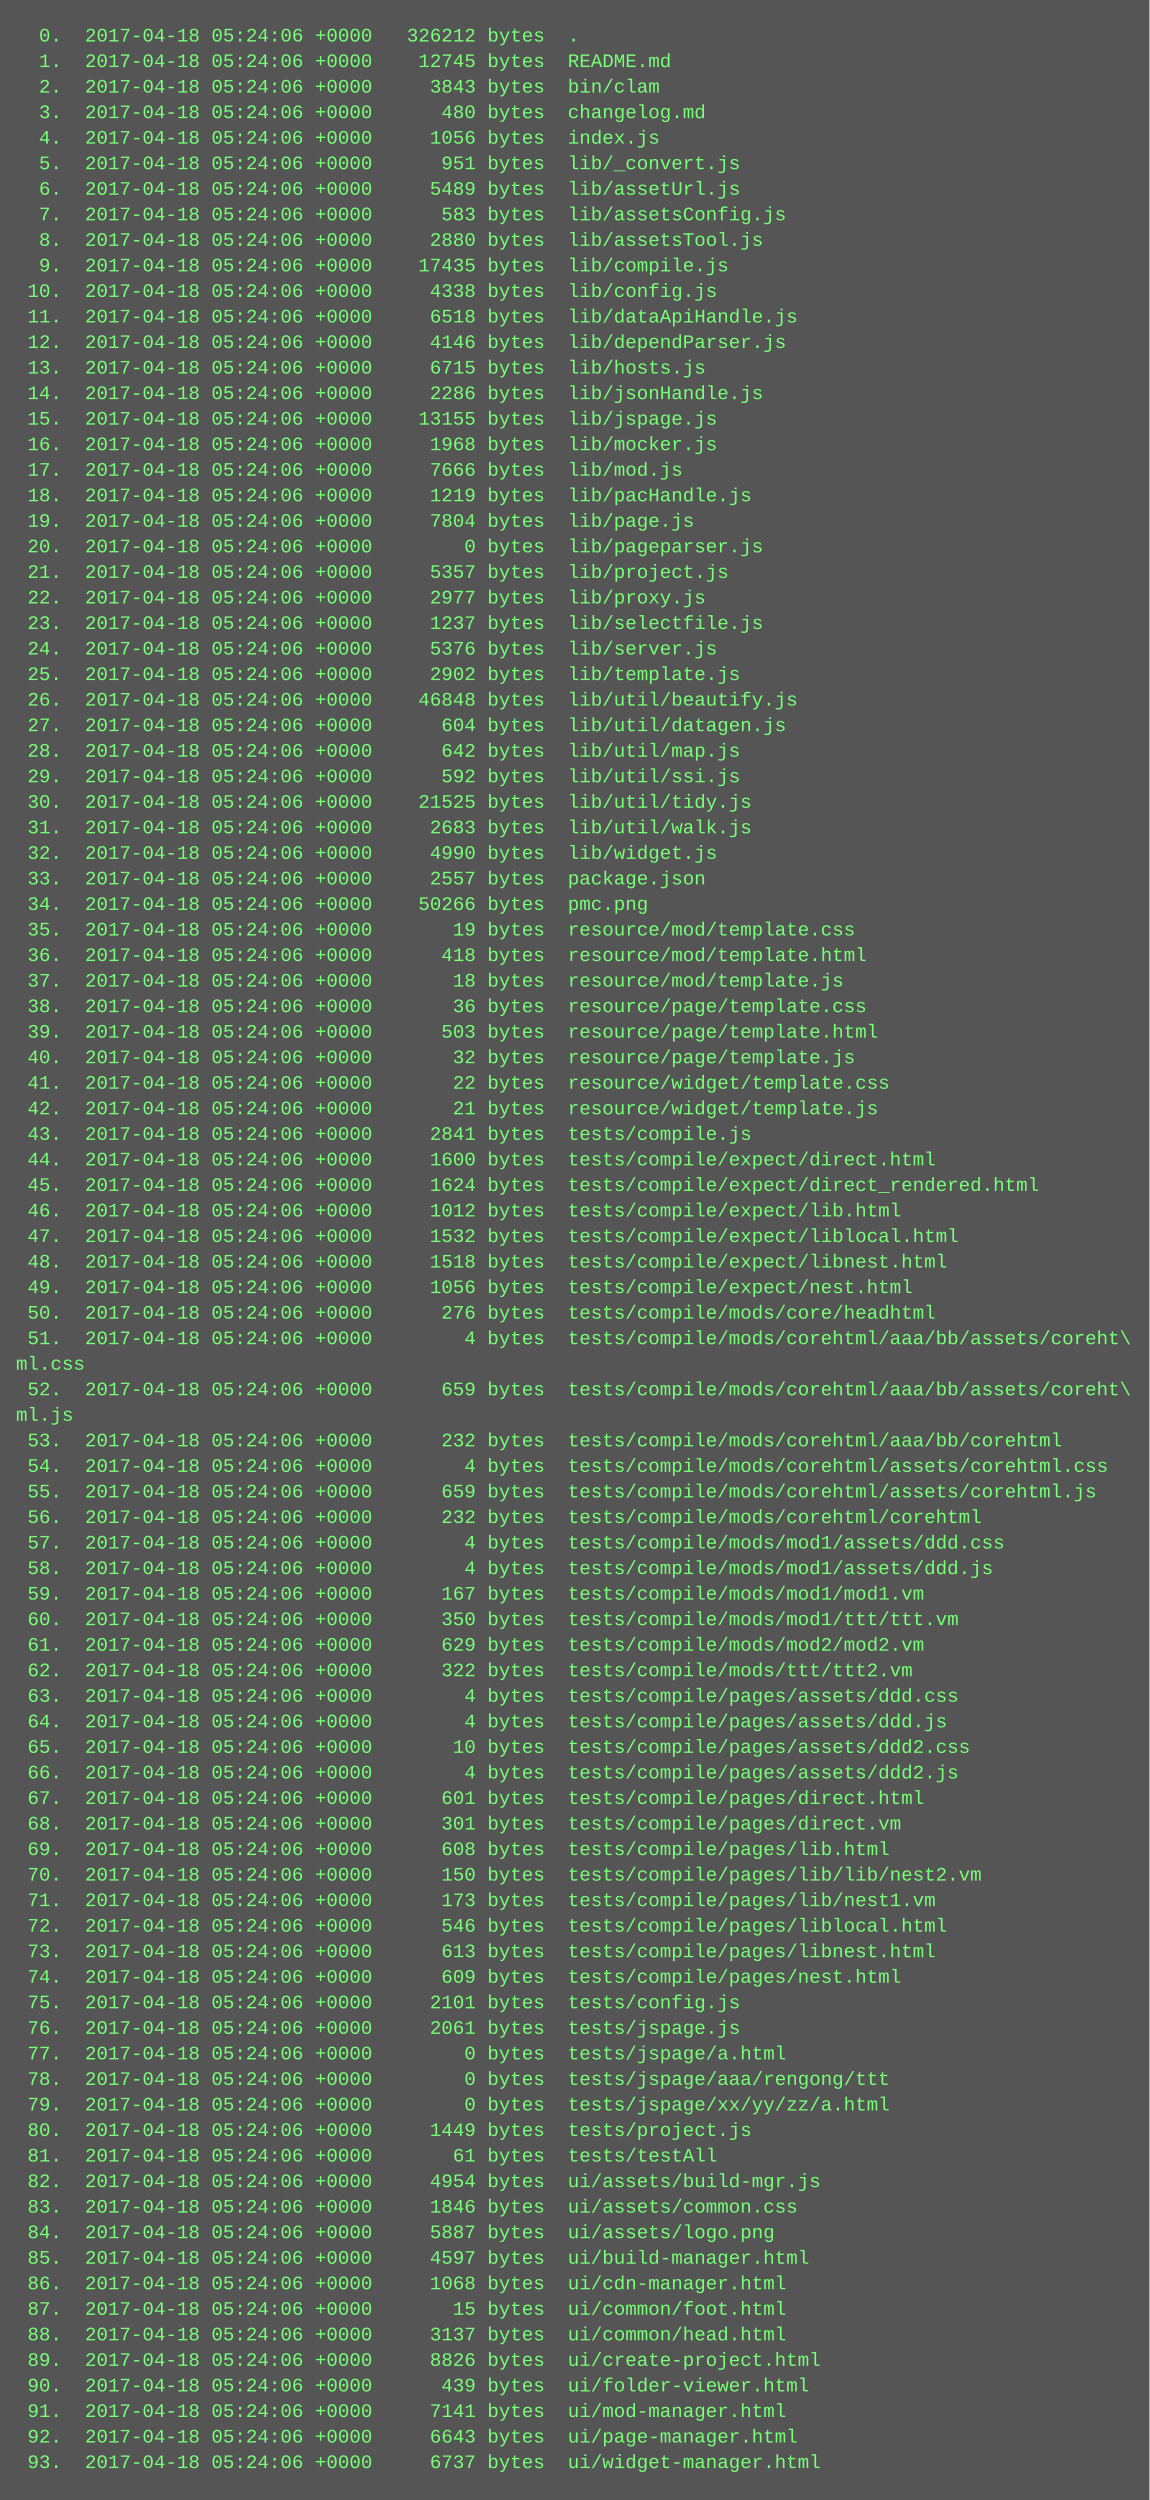
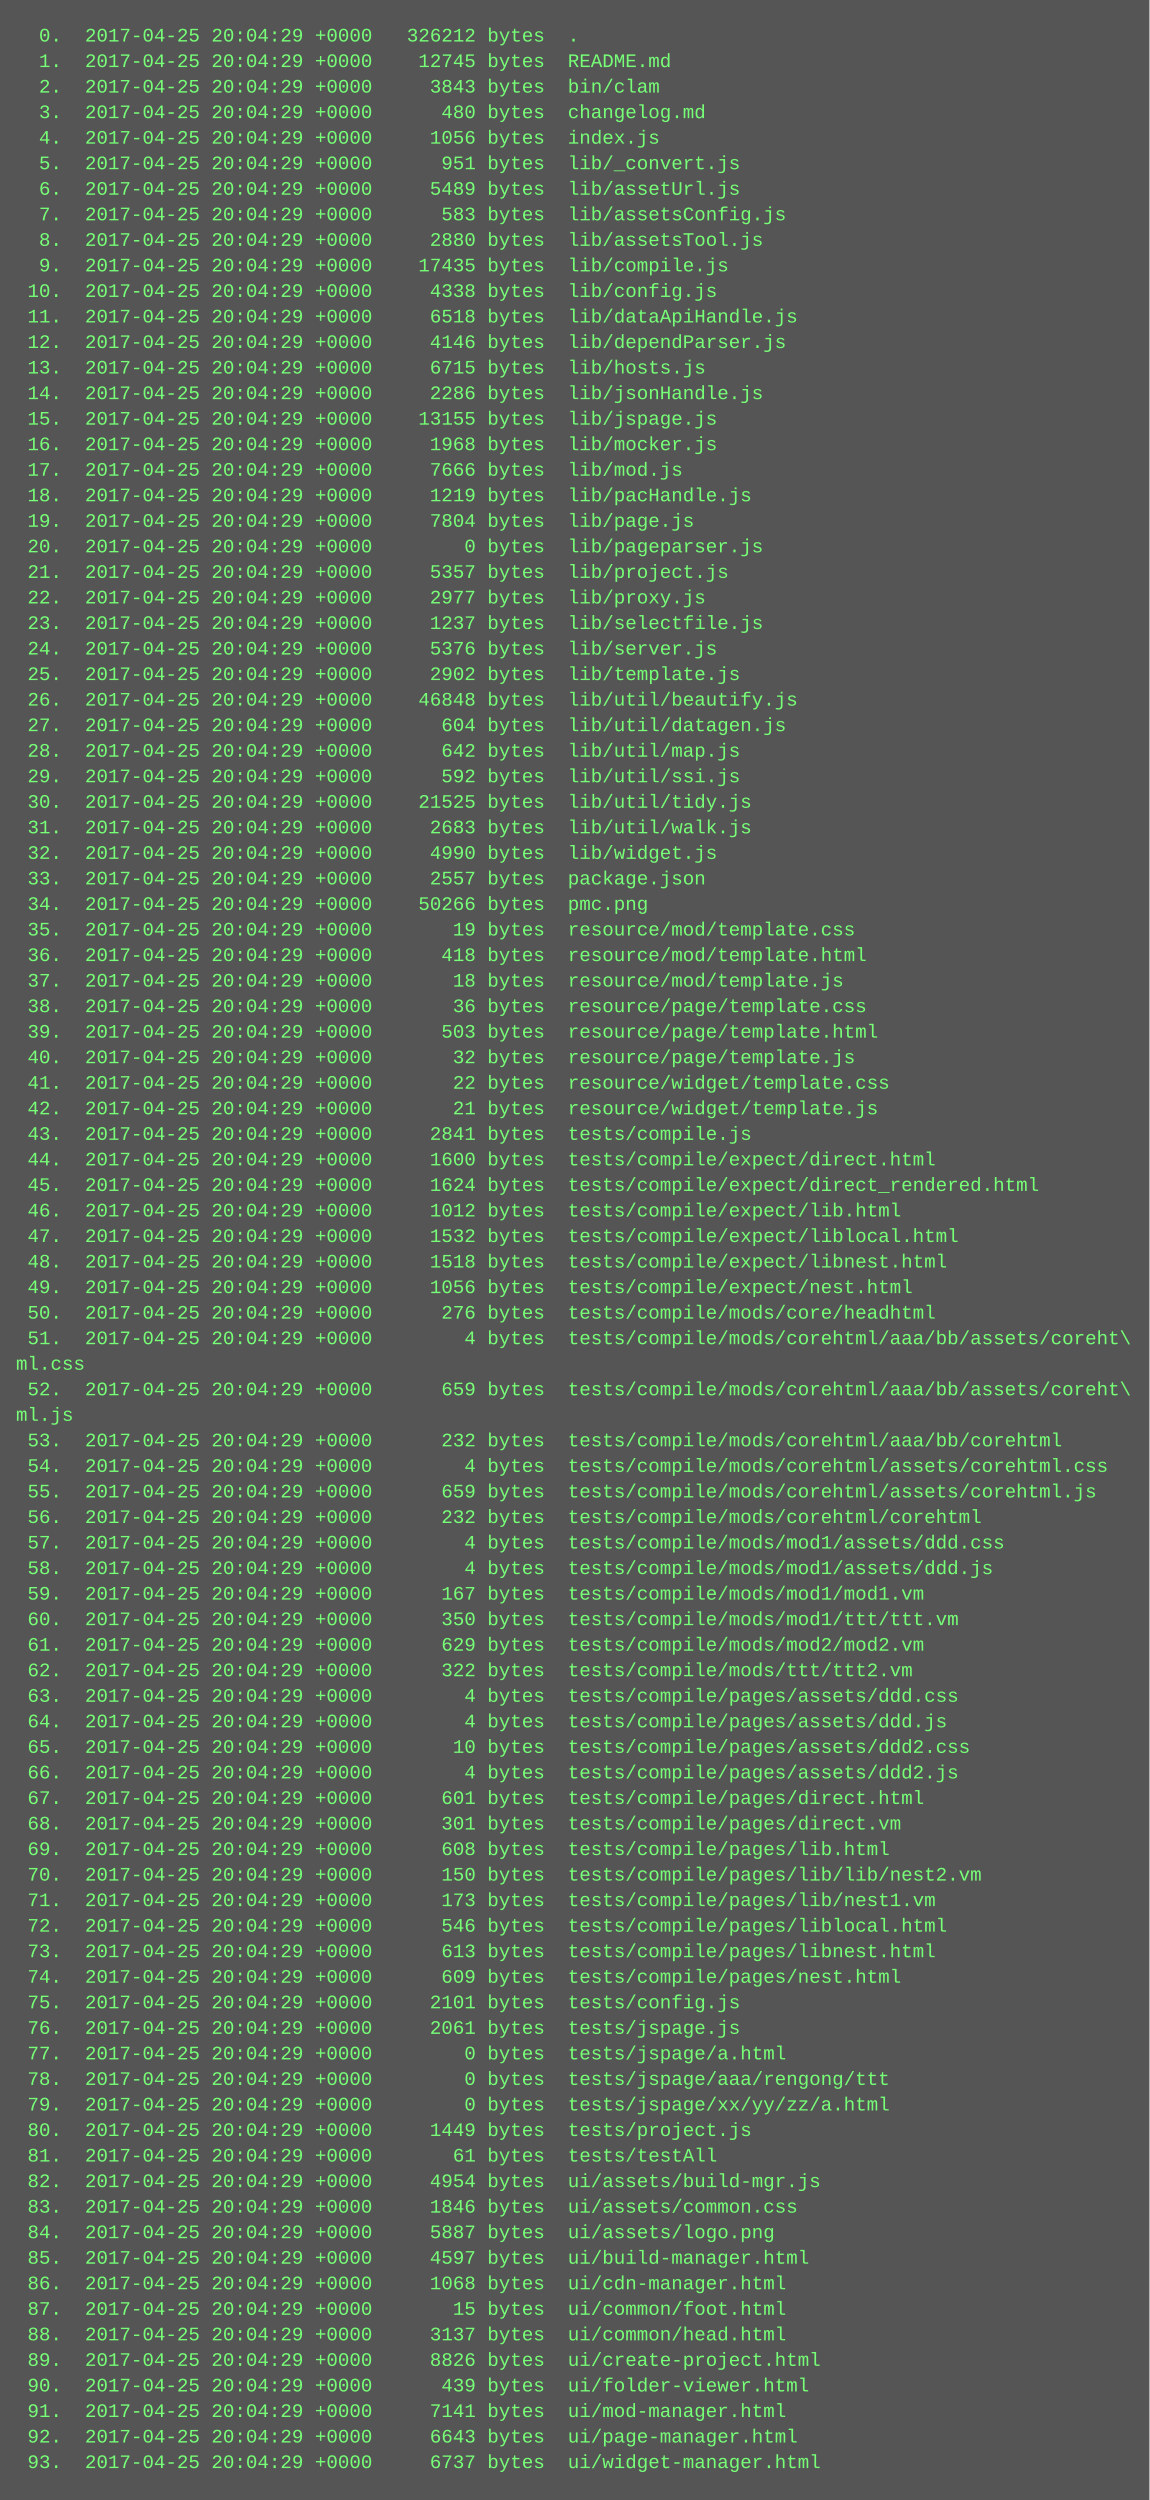
<svg xmlns="http://www.w3.org/2000/svg" height="1566" width="720">
  <rect height="1566" fill="#555" width="720" />
  <text fill="#7f7" font-family="Courier New" font-size="12" xml:space="preserve">
-     <tspan x="10" y="26">  0.  2017-04-18 05:24:06 +0000   326212 bytes  .</tspan>
-     <tspan x="10" y="42">  1.  2017-04-18 05:24:06 +0000    12745 bytes  README.md</tspan>
-     <tspan x="10" y="58">  2.  2017-04-18 05:24:06 +0000     3843 bytes  bin/clam</tspan>
-     <tspan x="10" y="74">  3.  2017-04-18 05:24:06 +0000      480 bytes  changelog.md</tspan>
-     <tspan x="10" y="90">  4.  2017-04-18 05:24:06 +0000     1056 bytes  index.js</tspan>
-     <tspan x="10" y="106">  5.  2017-04-18 05:24:06 +0000      951 bytes  lib/_convert.js</tspan>
-     <tspan x="10" y="122">  6.  2017-04-18 05:24:06 +0000     5489 bytes  lib/assetUrl.js</tspan>
-     <tspan x="10" y="138">  7.  2017-04-18 05:24:06 +0000      583 bytes  lib/assetsConfig.js</tspan>
-     <tspan x="10" y="154">  8.  2017-04-18 05:24:06 +0000     2880 bytes  lib/assetsTool.js</tspan>
-     <tspan x="10" y="170">  9.  2017-04-18 05:24:06 +0000    17435 bytes  lib/compile.js</tspan>
-     <tspan x="10" y="186"> 10.  2017-04-18 05:24:06 +0000     4338 bytes  lib/config.js</tspan>
-     <tspan x="10" y="202"> 11.  2017-04-18 05:24:06 +0000     6518 bytes  lib/dataApiHandle.js</tspan>
-     <tspan x="10" y="218"> 12.  2017-04-18 05:24:06 +0000     4146 bytes  lib/dependParser.js</tspan>
-     <tspan x="10" y="234"> 13.  2017-04-18 05:24:06 +0000     6715 bytes  lib/hosts.js</tspan>
-     <tspan x="10" y="250"> 14.  2017-04-18 05:24:06 +0000     2286 bytes  lib/jsonHandle.js</tspan>
-     <tspan x="10" y="266"> 15.  2017-04-18 05:24:06 +0000    13155 bytes  lib/jspage.js</tspan>
-     <tspan x="10" y="282"> 16.  2017-04-18 05:24:06 +0000     1968 bytes  lib/mocker.js</tspan>
-     <tspan x="10" y="298"> 17.  2017-04-18 05:24:06 +0000     7666 bytes  lib/mod.js</tspan>
-     <tspan x="10" y="314"> 18.  2017-04-18 05:24:06 +0000     1219 bytes  lib/pacHandle.js</tspan>
-     <tspan x="10" y="330"> 19.  2017-04-18 05:24:06 +0000     7804 bytes  lib/page.js</tspan>
-     <tspan x="10" y="346"> 20.  2017-04-18 05:24:06 +0000        0 bytes  lib/pageparser.js</tspan>
-     <tspan x="10" y="362"> 21.  2017-04-18 05:24:06 +0000     5357 bytes  lib/project.js</tspan>
-     <tspan x="10" y="378"> 22.  2017-04-18 05:24:06 +0000     2977 bytes  lib/proxy.js</tspan>
-     <tspan x="10" y="394"> 23.  2017-04-18 05:24:06 +0000     1237 bytes  lib/selectfile.js</tspan>
-     <tspan x="10" y="410"> 24.  2017-04-18 05:24:06 +0000     5376 bytes  lib/server.js</tspan>
-     <tspan x="10" y="426"> 25.  2017-04-18 05:24:06 +0000     2902 bytes  lib/template.js</tspan>
-     <tspan x="10" y="442"> 26.  2017-04-18 05:24:06 +0000    46848 bytes  lib/util/beautify.js</tspan>
-     <tspan x="10" y="458"> 27.  2017-04-18 05:24:06 +0000      604 bytes  lib/util/datagen.js</tspan>
-     <tspan x="10" y="474"> 28.  2017-04-18 05:24:06 +0000      642 bytes  lib/util/map.js</tspan>
-     <tspan x="10" y="490"> 29.  2017-04-18 05:24:06 +0000      592 bytes  lib/util/ssi.js</tspan>
-     <tspan x="10" y="506"> 30.  2017-04-18 05:24:06 +0000    21525 bytes  lib/util/tidy.js</tspan>
-     <tspan x="10" y="522"> 31.  2017-04-18 05:24:06 +0000     2683 bytes  lib/util/walk.js</tspan>
-     <tspan x="10" y="538"> 32.  2017-04-18 05:24:06 +0000     4990 bytes  lib/widget.js</tspan>
-     <tspan x="10" y="554"> 33.  2017-04-18 05:24:06 +0000     2557 bytes  package.json</tspan>
-     <tspan x="10" y="570"> 34.  2017-04-18 05:24:06 +0000    50266 bytes  pmc.png</tspan>
-     <tspan x="10" y="586"> 35.  2017-04-18 05:24:06 +0000       19 bytes  resource/mod/template.css</tspan>
-     <tspan x="10" y="602"> 36.  2017-04-18 05:24:06 +0000      418 bytes  resource/mod/template.html</tspan>
-     <tspan x="10" y="618"> 37.  2017-04-18 05:24:06 +0000       18 bytes  resource/mod/template.js</tspan>
-     <tspan x="10" y="634"> 38.  2017-04-18 05:24:06 +0000       36 bytes  resource/page/template.css</tspan>
-     <tspan x="10" y="650"> 39.  2017-04-18 05:24:06 +0000      503 bytes  resource/page/template.html</tspan>
-     <tspan x="10" y="666"> 40.  2017-04-18 05:24:06 +0000       32 bytes  resource/page/template.js</tspan>
-     <tspan x="10" y="682"> 41.  2017-04-18 05:24:06 +0000       22 bytes  resource/widget/template.css</tspan>
-     <tspan x="10" y="698"> 42.  2017-04-18 05:24:06 +0000       21 bytes  resource/widget/template.js</tspan>
-     <tspan x="10" y="714"> 43.  2017-04-18 05:24:06 +0000     2841 bytes  tests/compile.js</tspan>
-     <tspan x="10" y="730"> 44.  2017-04-18 05:24:06 +0000     1600 bytes  tests/compile/expect/direct.html</tspan>
-     <tspan x="10" y="746"> 45.  2017-04-18 05:24:06 +0000     1624 bytes  tests/compile/expect/direct_rendered.html</tspan>
-     <tspan x="10" y="762"> 46.  2017-04-18 05:24:06 +0000     1012 bytes  tests/compile/expect/lib.html</tspan>
-     <tspan x="10" y="778"> 47.  2017-04-18 05:24:06 +0000     1532 bytes  tests/compile/expect/liblocal.html</tspan>
-     <tspan x="10" y="794"> 48.  2017-04-18 05:24:06 +0000     1518 bytes  tests/compile/expect/libnest.html</tspan>
-     <tspan x="10" y="810"> 49.  2017-04-18 05:24:06 +0000     1056 bytes  tests/compile/expect/nest.html</tspan>
-     <tspan x="10" y="826"> 50.  2017-04-18 05:24:06 +0000      276 bytes  tests/compile/mods/core/headhtml</tspan>
-     <tspan x="10" y="842"> 51.  2017-04-18 05:24:06 +0000        4 bytes  tests/compile/mods/corehtml/aaa/bb/assets/coreht\</tspan>
+     <tspan x="10" y="26">  0.  2017-04-25 20:04:29 +0000   326212 bytes  .</tspan>
+     <tspan x="10" y="42">  1.  2017-04-25 20:04:29 +0000    12745 bytes  README.md</tspan>
+     <tspan x="10" y="58">  2.  2017-04-25 20:04:29 +0000     3843 bytes  bin/clam</tspan>
+     <tspan x="10" y="74">  3.  2017-04-25 20:04:29 +0000      480 bytes  changelog.md</tspan>
+     <tspan x="10" y="90">  4.  2017-04-25 20:04:29 +0000     1056 bytes  index.js</tspan>
+     <tspan x="10" y="106">  5.  2017-04-25 20:04:29 +0000      951 bytes  lib/_convert.js</tspan>
+     <tspan x="10" y="122">  6.  2017-04-25 20:04:29 +0000     5489 bytes  lib/assetUrl.js</tspan>
+     <tspan x="10" y="138">  7.  2017-04-25 20:04:29 +0000      583 bytes  lib/assetsConfig.js</tspan>
+     <tspan x="10" y="154">  8.  2017-04-25 20:04:29 +0000     2880 bytes  lib/assetsTool.js</tspan>
+     <tspan x="10" y="170">  9.  2017-04-25 20:04:29 +0000    17435 bytes  lib/compile.js</tspan>
+     <tspan x="10" y="186"> 10.  2017-04-25 20:04:29 +0000     4338 bytes  lib/config.js</tspan>
+     <tspan x="10" y="202"> 11.  2017-04-25 20:04:29 +0000     6518 bytes  lib/dataApiHandle.js</tspan>
+     <tspan x="10" y="218"> 12.  2017-04-25 20:04:29 +0000     4146 bytes  lib/dependParser.js</tspan>
+     <tspan x="10" y="234"> 13.  2017-04-25 20:04:29 +0000     6715 bytes  lib/hosts.js</tspan>
+     <tspan x="10" y="250"> 14.  2017-04-25 20:04:29 +0000     2286 bytes  lib/jsonHandle.js</tspan>
+     <tspan x="10" y="266"> 15.  2017-04-25 20:04:29 +0000    13155 bytes  lib/jspage.js</tspan>
+     <tspan x="10" y="282"> 16.  2017-04-25 20:04:29 +0000     1968 bytes  lib/mocker.js</tspan>
+     <tspan x="10" y="298"> 17.  2017-04-25 20:04:29 +0000     7666 bytes  lib/mod.js</tspan>
+     <tspan x="10" y="314"> 18.  2017-04-25 20:04:29 +0000     1219 bytes  lib/pacHandle.js</tspan>
+     <tspan x="10" y="330"> 19.  2017-04-25 20:04:29 +0000     7804 bytes  lib/page.js</tspan>
+     <tspan x="10" y="346"> 20.  2017-04-25 20:04:29 +0000        0 bytes  lib/pageparser.js</tspan>
+     <tspan x="10" y="362"> 21.  2017-04-25 20:04:29 +0000     5357 bytes  lib/project.js</tspan>
+     <tspan x="10" y="378"> 22.  2017-04-25 20:04:29 +0000     2977 bytes  lib/proxy.js</tspan>
+     <tspan x="10" y="394"> 23.  2017-04-25 20:04:29 +0000     1237 bytes  lib/selectfile.js</tspan>
+     <tspan x="10" y="410"> 24.  2017-04-25 20:04:29 +0000     5376 bytes  lib/server.js</tspan>
+     <tspan x="10" y="426"> 25.  2017-04-25 20:04:29 +0000     2902 bytes  lib/template.js</tspan>
+     <tspan x="10" y="442"> 26.  2017-04-25 20:04:29 +0000    46848 bytes  lib/util/beautify.js</tspan>
+     <tspan x="10" y="458"> 27.  2017-04-25 20:04:29 +0000      604 bytes  lib/util/datagen.js</tspan>
+     <tspan x="10" y="474"> 28.  2017-04-25 20:04:29 +0000      642 bytes  lib/util/map.js</tspan>
+     <tspan x="10" y="490"> 29.  2017-04-25 20:04:29 +0000      592 bytes  lib/util/ssi.js</tspan>
+     <tspan x="10" y="506"> 30.  2017-04-25 20:04:29 +0000    21525 bytes  lib/util/tidy.js</tspan>
+     <tspan x="10" y="522"> 31.  2017-04-25 20:04:29 +0000     2683 bytes  lib/util/walk.js</tspan>
+     <tspan x="10" y="538"> 32.  2017-04-25 20:04:29 +0000     4990 bytes  lib/widget.js</tspan>
+     <tspan x="10" y="554"> 33.  2017-04-25 20:04:29 +0000     2557 bytes  package.json</tspan>
+     <tspan x="10" y="570"> 34.  2017-04-25 20:04:29 +0000    50266 bytes  pmc.png</tspan>
+     <tspan x="10" y="586"> 35.  2017-04-25 20:04:29 +0000       19 bytes  resource/mod/template.css</tspan>
+     <tspan x="10" y="602"> 36.  2017-04-25 20:04:29 +0000      418 bytes  resource/mod/template.html</tspan>
+     <tspan x="10" y="618"> 37.  2017-04-25 20:04:29 +0000       18 bytes  resource/mod/template.js</tspan>
+     <tspan x="10" y="634"> 38.  2017-04-25 20:04:29 +0000       36 bytes  resource/page/template.css</tspan>
+     <tspan x="10" y="650"> 39.  2017-04-25 20:04:29 +0000      503 bytes  resource/page/template.html</tspan>
+     <tspan x="10" y="666"> 40.  2017-04-25 20:04:29 +0000       32 bytes  resource/page/template.js</tspan>
+     <tspan x="10" y="682"> 41.  2017-04-25 20:04:29 +0000       22 bytes  resource/widget/template.css</tspan>
+     <tspan x="10" y="698"> 42.  2017-04-25 20:04:29 +0000       21 bytes  resource/widget/template.js</tspan>
+     <tspan x="10" y="714"> 43.  2017-04-25 20:04:29 +0000     2841 bytes  tests/compile.js</tspan>
+     <tspan x="10" y="730"> 44.  2017-04-25 20:04:29 +0000     1600 bytes  tests/compile/expect/direct.html</tspan>
+     <tspan x="10" y="746"> 45.  2017-04-25 20:04:29 +0000     1624 bytes  tests/compile/expect/direct_rendered.html</tspan>
+     <tspan x="10" y="762"> 46.  2017-04-25 20:04:29 +0000     1012 bytes  tests/compile/expect/lib.html</tspan>
+     <tspan x="10" y="778"> 47.  2017-04-25 20:04:29 +0000     1532 bytes  tests/compile/expect/liblocal.html</tspan>
+     <tspan x="10" y="794"> 48.  2017-04-25 20:04:29 +0000     1518 bytes  tests/compile/expect/libnest.html</tspan>
+     <tspan x="10" y="810"> 49.  2017-04-25 20:04:29 +0000     1056 bytes  tests/compile/expect/nest.html</tspan>
+     <tspan x="10" y="826"> 50.  2017-04-25 20:04:29 +0000      276 bytes  tests/compile/mods/core/headhtml</tspan>
+     <tspan x="10" y="842"> 51.  2017-04-25 20:04:29 +0000        4 bytes  tests/compile/mods/corehtml/aaa/bb/assets/coreht\</tspan>
    <tspan x="10" y="858">ml.css</tspan>
-     <tspan x="10" y="874"> 52.  2017-04-18 05:24:06 +0000      659 bytes  tests/compile/mods/corehtml/aaa/bb/assets/coreht\</tspan>
+     <tspan x="10" y="874"> 52.  2017-04-25 20:04:29 +0000      659 bytes  tests/compile/mods/corehtml/aaa/bb/assets/coreht\</tspan>
    <tspan x="10" y="890">ml.js</tspan>
-     <tspan x="10" y="906"> 53.  2017-04-18 05:24:06 +0000      232 bytes  tests/compile/mods/corehtml/aaa/bb/corehtml</tspan>
-     <tspan x="10" y="922"> 54.  2017-04-18 05:24:06 +0000        4 bytes  tests/compile/mods/corehtml/assets/corehtml.css</tspan>
-     <tspan x="10" y="938"> 55.  2017-04-18 05:24:06 +0000      659 bytes  tests/compile/mods/corehtml/assets/corehtml.js</tspan>
-     <tspan x="10" y="954"> 56.  2017-04-18 05:24:06 +0000      232 bytes  tests/compile/mods/corehtml/corehtml</tspan>
-     <tspan x="10" y="970"> 57.  2017-04-18 05:24:06 +0000        4 bytes  tests/compile/mods/mod1/assets/ddd.css</tspan>
-     <tspan x="10" y="986"> 58.  2017-04-18 05:24:06 +0000        4 bytes  tests/compile/mods/mod1/assets/ddd.js</tspan>
-     <tspan x="10" y="1002"> 59.  2017-04-18 05:24:06 +0000      167 bytes  tests/compile/mods/mod1/mod1.vm</tspan>
-     <tspan x="10" y="1018"> 60.  2017-04-18 05:24:06 +0000      350 bytes  tests/compile/mods/mod1/ttt/ttt.vm</tspan>
-     <tspan x="10" y="1034"> 61.  2017-04-18 05:24:06 +0000      629 bytes  tests/compile/mods/mod2/mod2.vm</tspan>
-     <tspan x="10" y="1050"> 62.  2017-04-18 05:24:06 +0000      322 bytes  tests/compile/mods/ttt/ttt2.vm</tspan>
-     <tspan x="10" y="1066"> 63.  2017-04-18 05:24:06 +0000        4 bytes  tests/compile/pages/assets/ddd.css</tspan>
-     <tspan x="10" y="1082"> 64.  2017-04-18 05:24:06 +0000        4 bytes  tests/compile/pages/assets/ddd.js</tspan>
-     <tspan x="10" y="1098"> 65.  2017-04-18 05:24:06 +0000       10 bytes  tests/compile/pages/assets/ddd2.css</tspan>
-     <tspan x="10" y="1114"> 66.  2017-04-18 05:24:06 +0000        4 bytes  tests/compile/pages/assets/ddd2.js</tspan>
-     <tspan x="10" y="1130"> 67.  2017-04-18 05:24:06 +0000      601 bytes  tests/compile/pages/direct.html</tspan>
-     <tspan x="10" y="1146"> 68.  2017-04-18 05:24:06 +0000      301 bytes  tests/compile/pages/direct.vm</tspan>
-     <tspan x="10" y="1162"> 69.  2017-04-18 05:24:06 +0000      608 bytes  tests/compile/pages/lib.html</tspan>
-     <tspan x="10" y="1178"> 70.  2017-04-18 05:24:06 +0000      150 bytes  tests/compile/pages/lib/lib/nest2.vm</tspan>
-     <tspan x="10" y="1194"> 71.  2017-04-18 05:24:06 +0000      173 bytes  tests/compile/pages/lib/nest1.vm</tspan>
-     <tspan x="10" y="1210"> 72.  2017-04-18 05:24:06 +0000      546 bytes  tests/compile/pages/liblocal.html</tspan>
-     <tspan x="10" y="1226"> 73.  2017-04-18 05:24:06 +0000      613 bytes  tests/compile/pages/libnest.html</tspan>
-     <tspan x="10" y="1242"> 74.  2017-04-18 05:24:06 +0000      609 bytes  tests/compile/pages/nest.html</tspan>
-     <tspan x="10" y="1258"> 75.  2017-04-18 05:24:06 +0000     2101 bytes  tests/config.js</tspan>
-     <tspan x="10" y="1274"> 76.  2017-04-18 05:24:06 +0000     2061 bytes  tests/jspage.js</tspan>
-     <tspan x="10" y="1290"> 77.  2017-04-18 05:24:06 +0000        0 bytes  tests/jspage/a.html</tspan>
-     <tspan x="10" y="1306"> 78.  2017-04-18 05:24:06 +0000        0 bytes  tests/jspage/aaa/rengong/ttt</tspan>
-     <tspan x="10" y="1322"> 79.  2017-04-18 05:24:06 +0000        0 bytes  tests/jspage/xx/yy/zz/a.html</tspan>
-     <tspan x="10" y="1338"> 80.  2017-04-18 05:24:06 +0000     1449 bytes  tests/project.js</tspan>
-     <tspan x="10" y="1354"> 81.  2017-04-18 05:24:06 +0000       61 bytes  tests/testAll</tspan>
-     <tspan x="10" y="1370"> 82.  2017-04-18 05:24:06 +0000     4954 bytes  ui/assets/build-mgr.js</tspan>
-     <tspan x="10" y="1386"> 83.  2017-04-18 05:24:06 +0000     1846 bytes  ui/assets/common.css</tspan>
-     <tspan x="10" y="1402"> 84.  2017-04-18 05:24:06 +0000     5887 bytes  ui/assets/logo.png</tspan>
-     <tspan x="10" y="1418"> 85.  2017-04-18 05:24:06 +0000     4597 bytes  ui/build-manager.html</tspan>
-     <tspan x="10" y="1434"> 86.  2017-04-18 05:24:06 +0000     1068 bytes  ui/cdn-manager.html</tspan>
-     <tspan x="10" y="1450"> 87.  2017-04-18 05:24:06 +0000       15 bytes  ui/common/foot.html</tspan>
-     <tspan x="10" y="1466"> 88.  2017-04-18 05:24:06 +0000     3137 bytes  ui/common/head.html</tspan>
-     <tspan x="10" y="1482"> 89.  2017-04-18 05:24:06 +0000     8826 bytes  ui/create-project.html</tspan>
-     <tspan x="10" y="1498"> 90.  2017-04-18 05:24:06 +0000      439 bytes  ui/folder-viewer.html</tspan>
-     <tspan x="10" y="1514"> 91.  2017-04-18 05:24:06 +0000     7141 bytes  ui/mod-manager.html</tspan>
-     <tspan x="10" y="1530"> 92.  2017-04-18 05:24:06 +0000     6643 bytes  ui/page-manager.html</tspan>
-     <tspan x="10" y="1546"> 93.  2017-04-18 05:24:06 +0000     6737 bytes  ui/widget-manager.html</tspan>
+     <tspan x="10" y="906"> 53.  2017-04-25 20:04:29 +0000      232 bytes  tests/compile/mods/corehtml/aaa/bb/corehtml</tspan>
+     <tspan x="10" y="922"> 54.  2017-04-25 20:04:29 +0000        4 bytes  tests/compile/mods/corehtml/assets/corehtml.css</tspan>
+     <tspan x="10" y="938"> 55.  2017-04-25 20:04:29 +0000      659 bytes  tests/compile/mods/corehtml/assets/corehtml.js</tspan>
+     <tspan x="10" y="954"> 56.  2017-04-25 20:04:29 +0000      232 bytes  tests/compile/mods/corehtml/corehtml</tspan>
+     <tspan x="10" y="970"> 57.  2017-04-25 20:04:29 +0000        4 bytes  tests/compile/mods/mod1/assets/ddd.css</tspan>
+     <tspan x="10" y="986"> 58.  2017-04-25 20:04:29 +0000        4 bytes  tests/compile/mods/mod1/assets/ddd.js</tspan>
+     <tspan x="10" y="1002"> 59.  2017-04-25 20:04:29 +0000      167 bytes  tests/compile/mods/mod1/mod1.vm</tspan>
+     <tspan x="10" y="1018"> 60.  2017-04-25 20:04:29 +0000      350 bytes  tests/compile/mods/mod1/ttt/ttt.vm</tspan>
+     <tspan x="10" y="1034"> 61.  2017-04-25 20:04:29 +0000      629 bytes  tests/compile/mods/mod2/mod2.vm</tspan>
+     <tspan x="10" y="1050"> 62.  2017-04-25 20:04:29 +0000      322 bytes  tests/compile/mods/ttt/ttt2.vm</tspan>
+     <tspan x="10" y="1066"> 63.  2017-04-25 20:04:29 +0000        4 bytes  tests/compile/pages/assets/ddd.css</tspan>
+     <tspan x="10" y="1082"> 64.  2017-04-25 20:04:29 +0000        4 bytes  tests/compile/pages/assets/ddd.js</tspan>
+     <tspan x="10" y="1098"> 65.  2017-04-25 20:04:29 +0000       10 bytes  tests/compile/pages/assets/ddd2.css</tspan>
+     <tspan x="10" y="1114"> 66.  2017-04-25 20:04:29 +0000        4 bytes  tests/compile/pages/assets/ddd2.js</tspan>
+     <tspan x="10" y="1130"> 67.  2017-04-25 20:04:29 +0000      601 bytes  tests/compile/pages/direct.html</tspan>
+     <tspan x="10" y="1146"> 68.  2017-04-25 20:04:29 +0000      301 bytes  tests/compile/pages/direct.vm</tspan>
+     <tspan x="10" y="1162"> 69.  2017-04-25 20:04:29 +0000      608 bytes  tests/compile/pages/lib.html</tspan>
+     <tspan x="10" y="1178"> 70.  2017-04-25 20:04:29 +0000      150 bytes  tests/compile/pages/lib/lib/nest2.vm</tspan>
+     <tspan x="10" y="1194"> 71.  2017-04-25 20:04:29 +0000      173 bytes  tests/compile/pages/lib/nest1.vm</tspan>
+     <tspan x="10" y="1210"> 72.  2017-04-25 20:04:29 +0000      546 bytes  tests/compile/pages/liblocal.html</tspan>
+     <tspan x="10" y="1226"> 73.  2017-04-25 20:04:29 +0000      613 bytes  tests/compile/pages/libnest.html</tspan>
+     <tspan x="10" y="1242"> 74.  2017-04-25 20:04:29 +0000      609 bytes  tests/compile/pages/nest.html</tspan>
+     <tspan x="10" y="1258"> 75.  2017-04-25 20:04:29 +0000     2101 bytes  tests/config.js</tspan>
+     <tspan x="10" y="1274"> 76.  2017-04-25 20:04:29 +0000     2061 bytes  tests/jspage.js</tspan>
+     <tspan x="10" y="1290"> 77.  2017-04-25 20:04:29 +0000        0 bytes  tests/jspage/a.html</tspan>
+     <tspan x="10" y="1306"> 78.  2017-04-25 20:04:29 +0000        0 bytes  tests/jspage/aaa/rengong/ttt</tspan>
+     <tspan x="10" y="1322"> 79.  2017-04-25 20:04:29 +0000        0 bytes  tests/jspage/xx/yy/zz/a.html</tspan>
+     <tspan x="10" y="1338"> 80.  2017-04-25 20:04:29 +0000     1449 bytes  tests/project.js</tspan>
+     <tspan x="10" y="1354"> 81.  2017-04-25 20:04:29 +0000       61 bytes  tests/testAll</tspan>
+     <tspan x="10" y="1370"> 82.  2017-04-25 20:04:29 +0000     4954 bytes  ui/assets/build-mgr.js</tspan>
+     <tspan x="10" y="1386"> 83.  2017-04-25 20:04:29 +0000     1846 bytes  ui/assets/common.css</tspan>
+     <tspan x="10" y="1402"> 84.  2017-04-25 20:04:29 +0000     5887 bytes  ui/assets/logo.png</tspan>
+     <tspan x="10" y="1418"> 85.  2017-04-25 20:04:29 +0000     4597 bytes  ui/build-manager.html</tspan>
+     <tspan x="10" y="1434"> 86.  2017-04-25 20:04:29 +0000     1068 bytes  ui/cdn-manager.html</tspan>
+     <tspan x="10" y="1450"> 87.  2017-04-25 20:04:29 +0000       15 bytes  ui/common/foot.html</tspan>
+     <tspan x="10" y="1466"> 88.  2017-04-25 20:04:29 +0000     3137 bytes  ui/common/head.html</tspan>
+     <tspan x="10" y="1482"> 89.  2017-04-25 20:04:29 +0000     8826 bytes  ui/create-project.html</tspan>
+     <tspan x="10" y="1498"> 90.  2017-04-25 20:04:29 +0000      439 bytes  ui/folder-viewer.html</tspan>
+     <tspan x="10" y="1514"> 91.  2017-04-25 20:04:29 +0000     7141 bytes  ui/mod-manager.html</tspan>
+     <tspan x="10" y="1530"> 92.  2017-04-25 20:04:29 +0000     6643 bytes  ui/page-manager.html</tspan>
+     <tspan x="10" y="1546"> 93.  2017-04-25 20:04:29 +0000     6737 bytes  ui/widget-manager.html</tspan>
  </text>
</svg>
